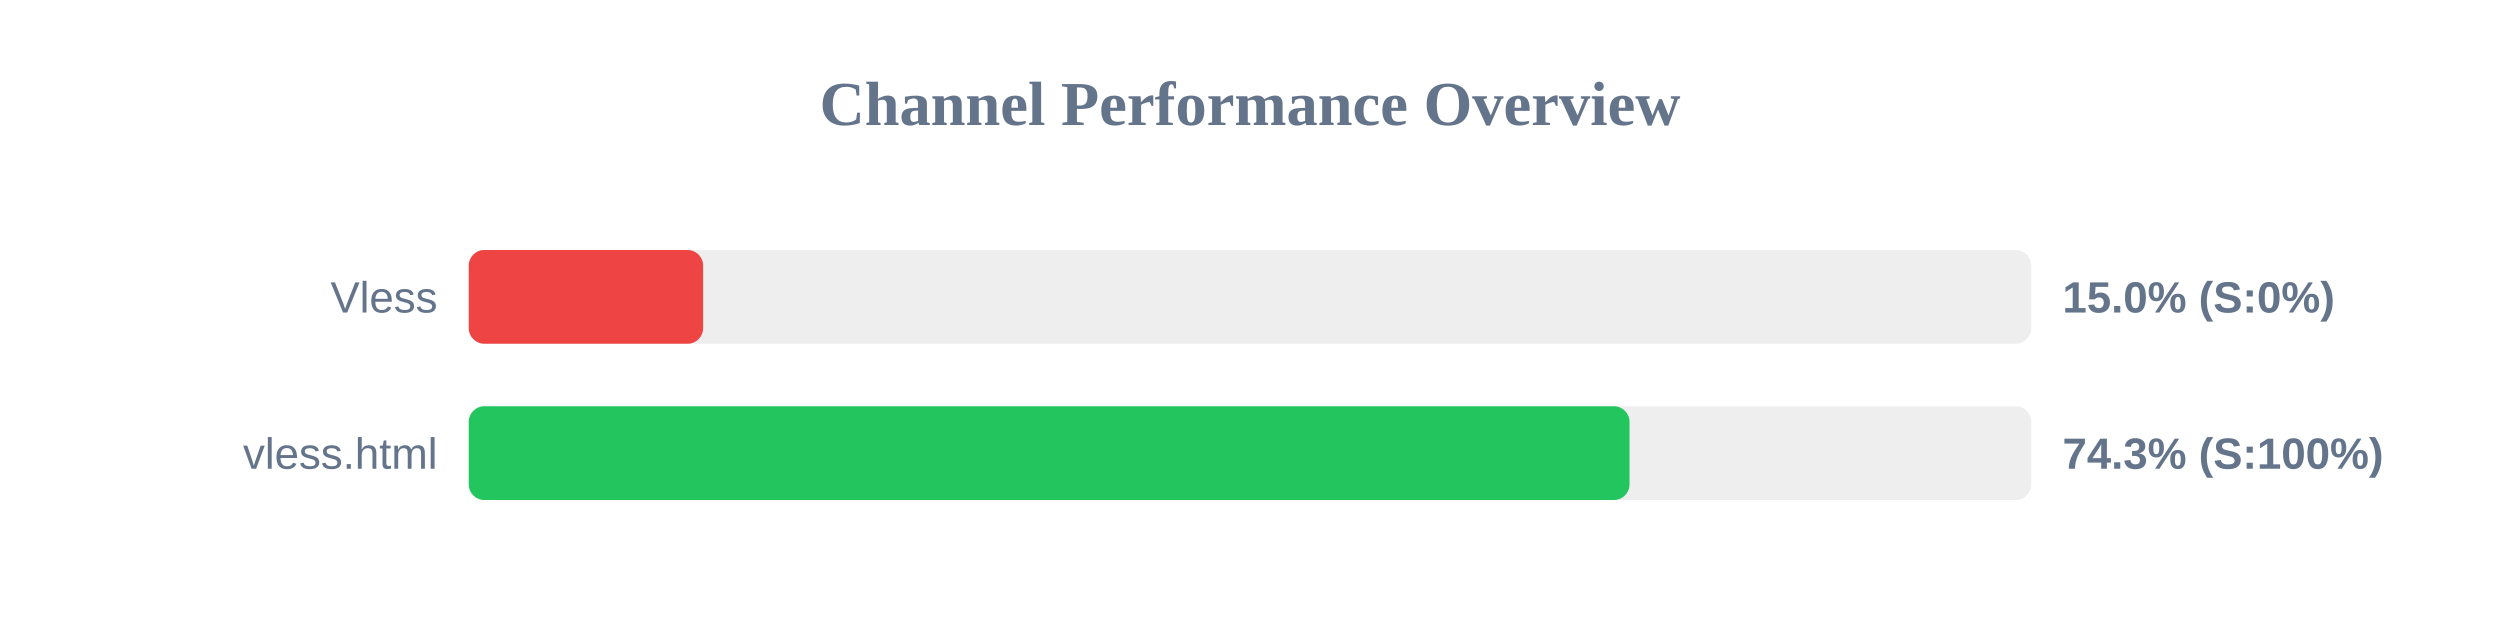
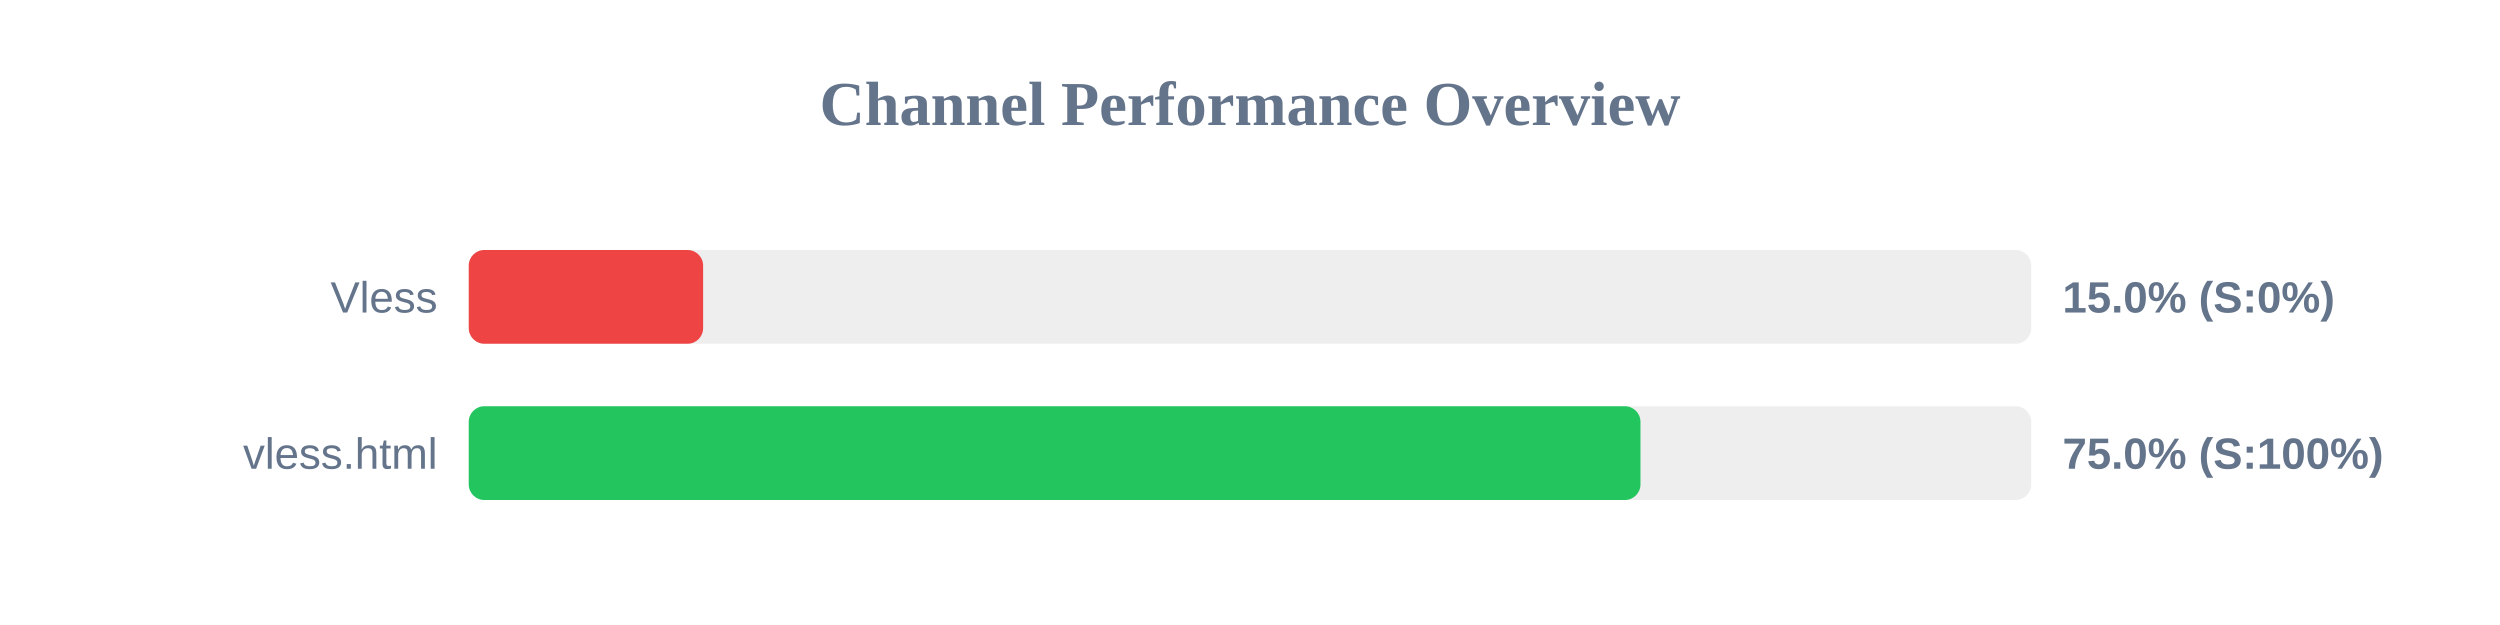
<svg xmlns="http://www.w3.org/2000/svg" width="800" height="200" version="1.1">
  <style>
        .row { font: 14px Arial; fill: #64748b; }
        .score { font: bold 14px Arial; fill: #64748b; }
    </style>
  <text x="400" y="40" text-anchor="middle" font-size="20px" font-weight="bold" fill="#64748b">Channel Performance Overview</text>
  <rect x="150" y="80" width="500" height="30" fill="#eee" rx="5" />
  <rect x="150" y="80" width="75.0" height="30" fill="#ef4444" rx="5" />
  <text x="140" y="100" text-anchor="end" class="row">Vless</text>
  <text x="660" y="100" text-anchor="start" class="score">15.0% (S:0%)</text>
  <rect x="150" y="130" width="500" height="30" fill="#eee" rx="5" />
-   <rect x="150" y="130" width="371.45" height="30" fill="#22c55e" rx="5" />
+   <rect x="150" y="130" width="374.95" height="30" fill="#22c55e" rx="5" />
  <text x="140" y="150" text-anchor="end" class="row">vless.html</text>
-   <text x="660" y="150" text-anchor="start" class="score">74.3% (S:100%)</text>
+   <text x="660" y="150" text-anchor="start" class="score">75.0% (S:100%)</text>
</svg>
